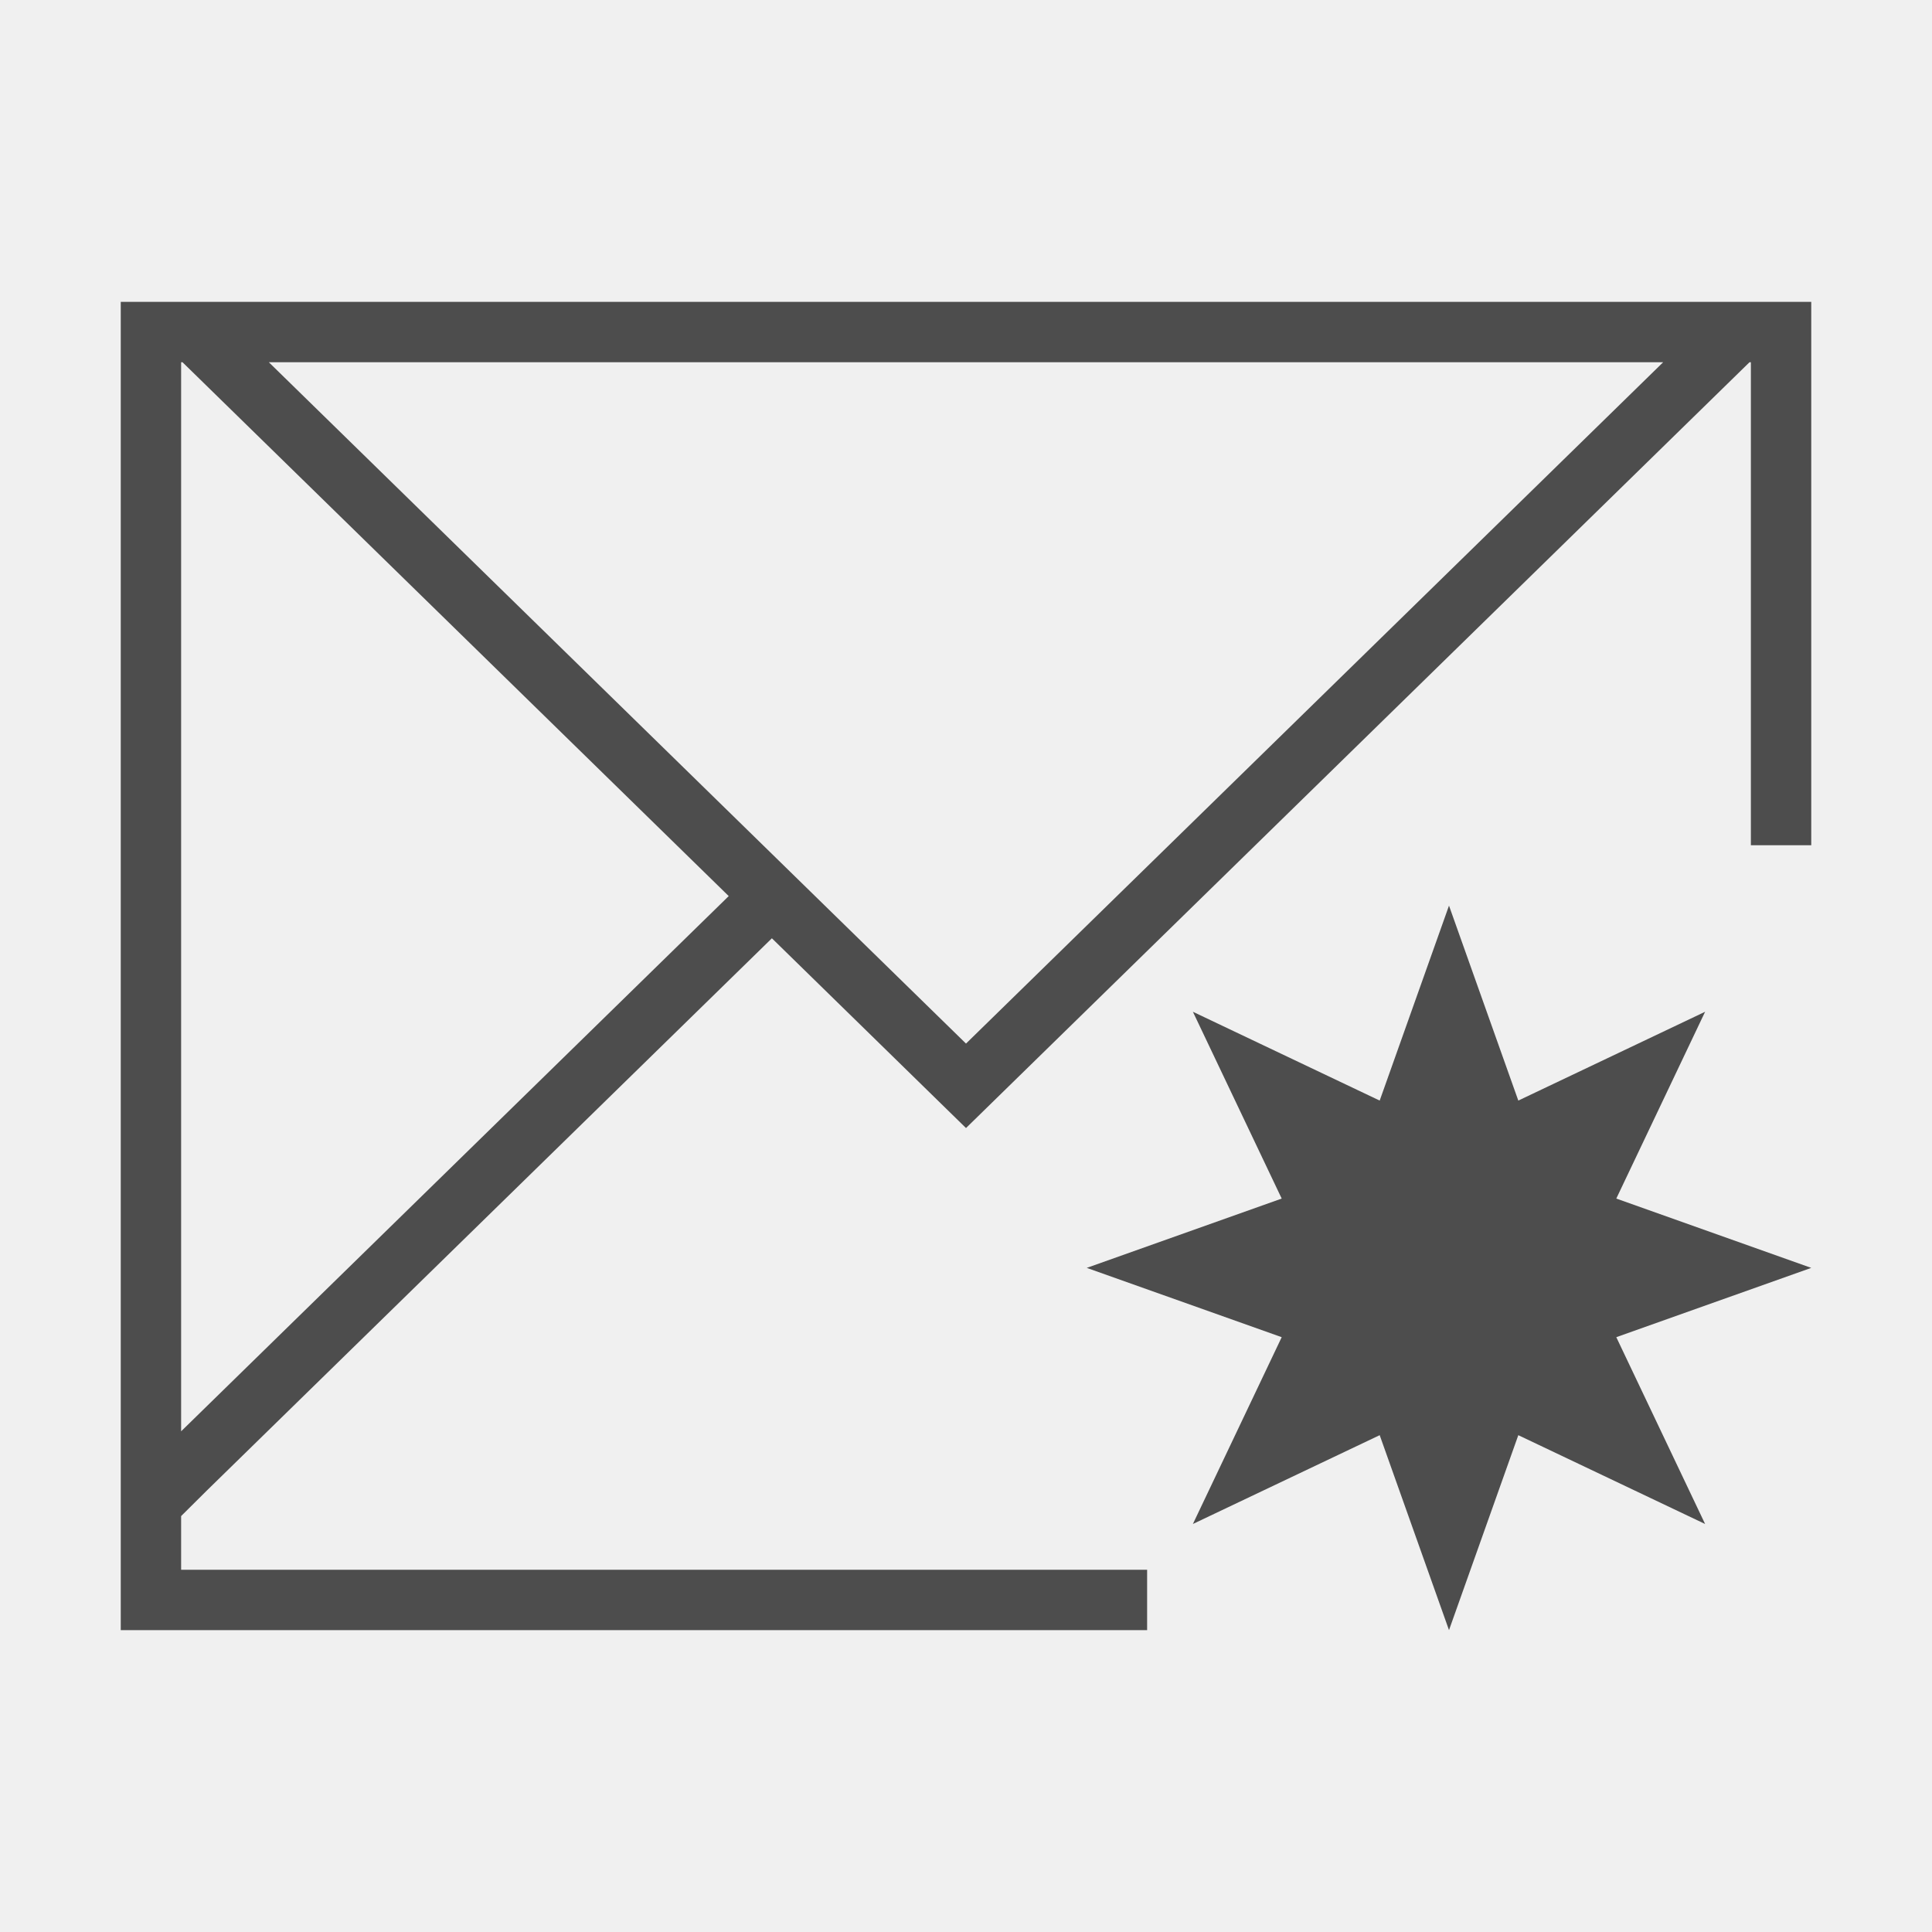
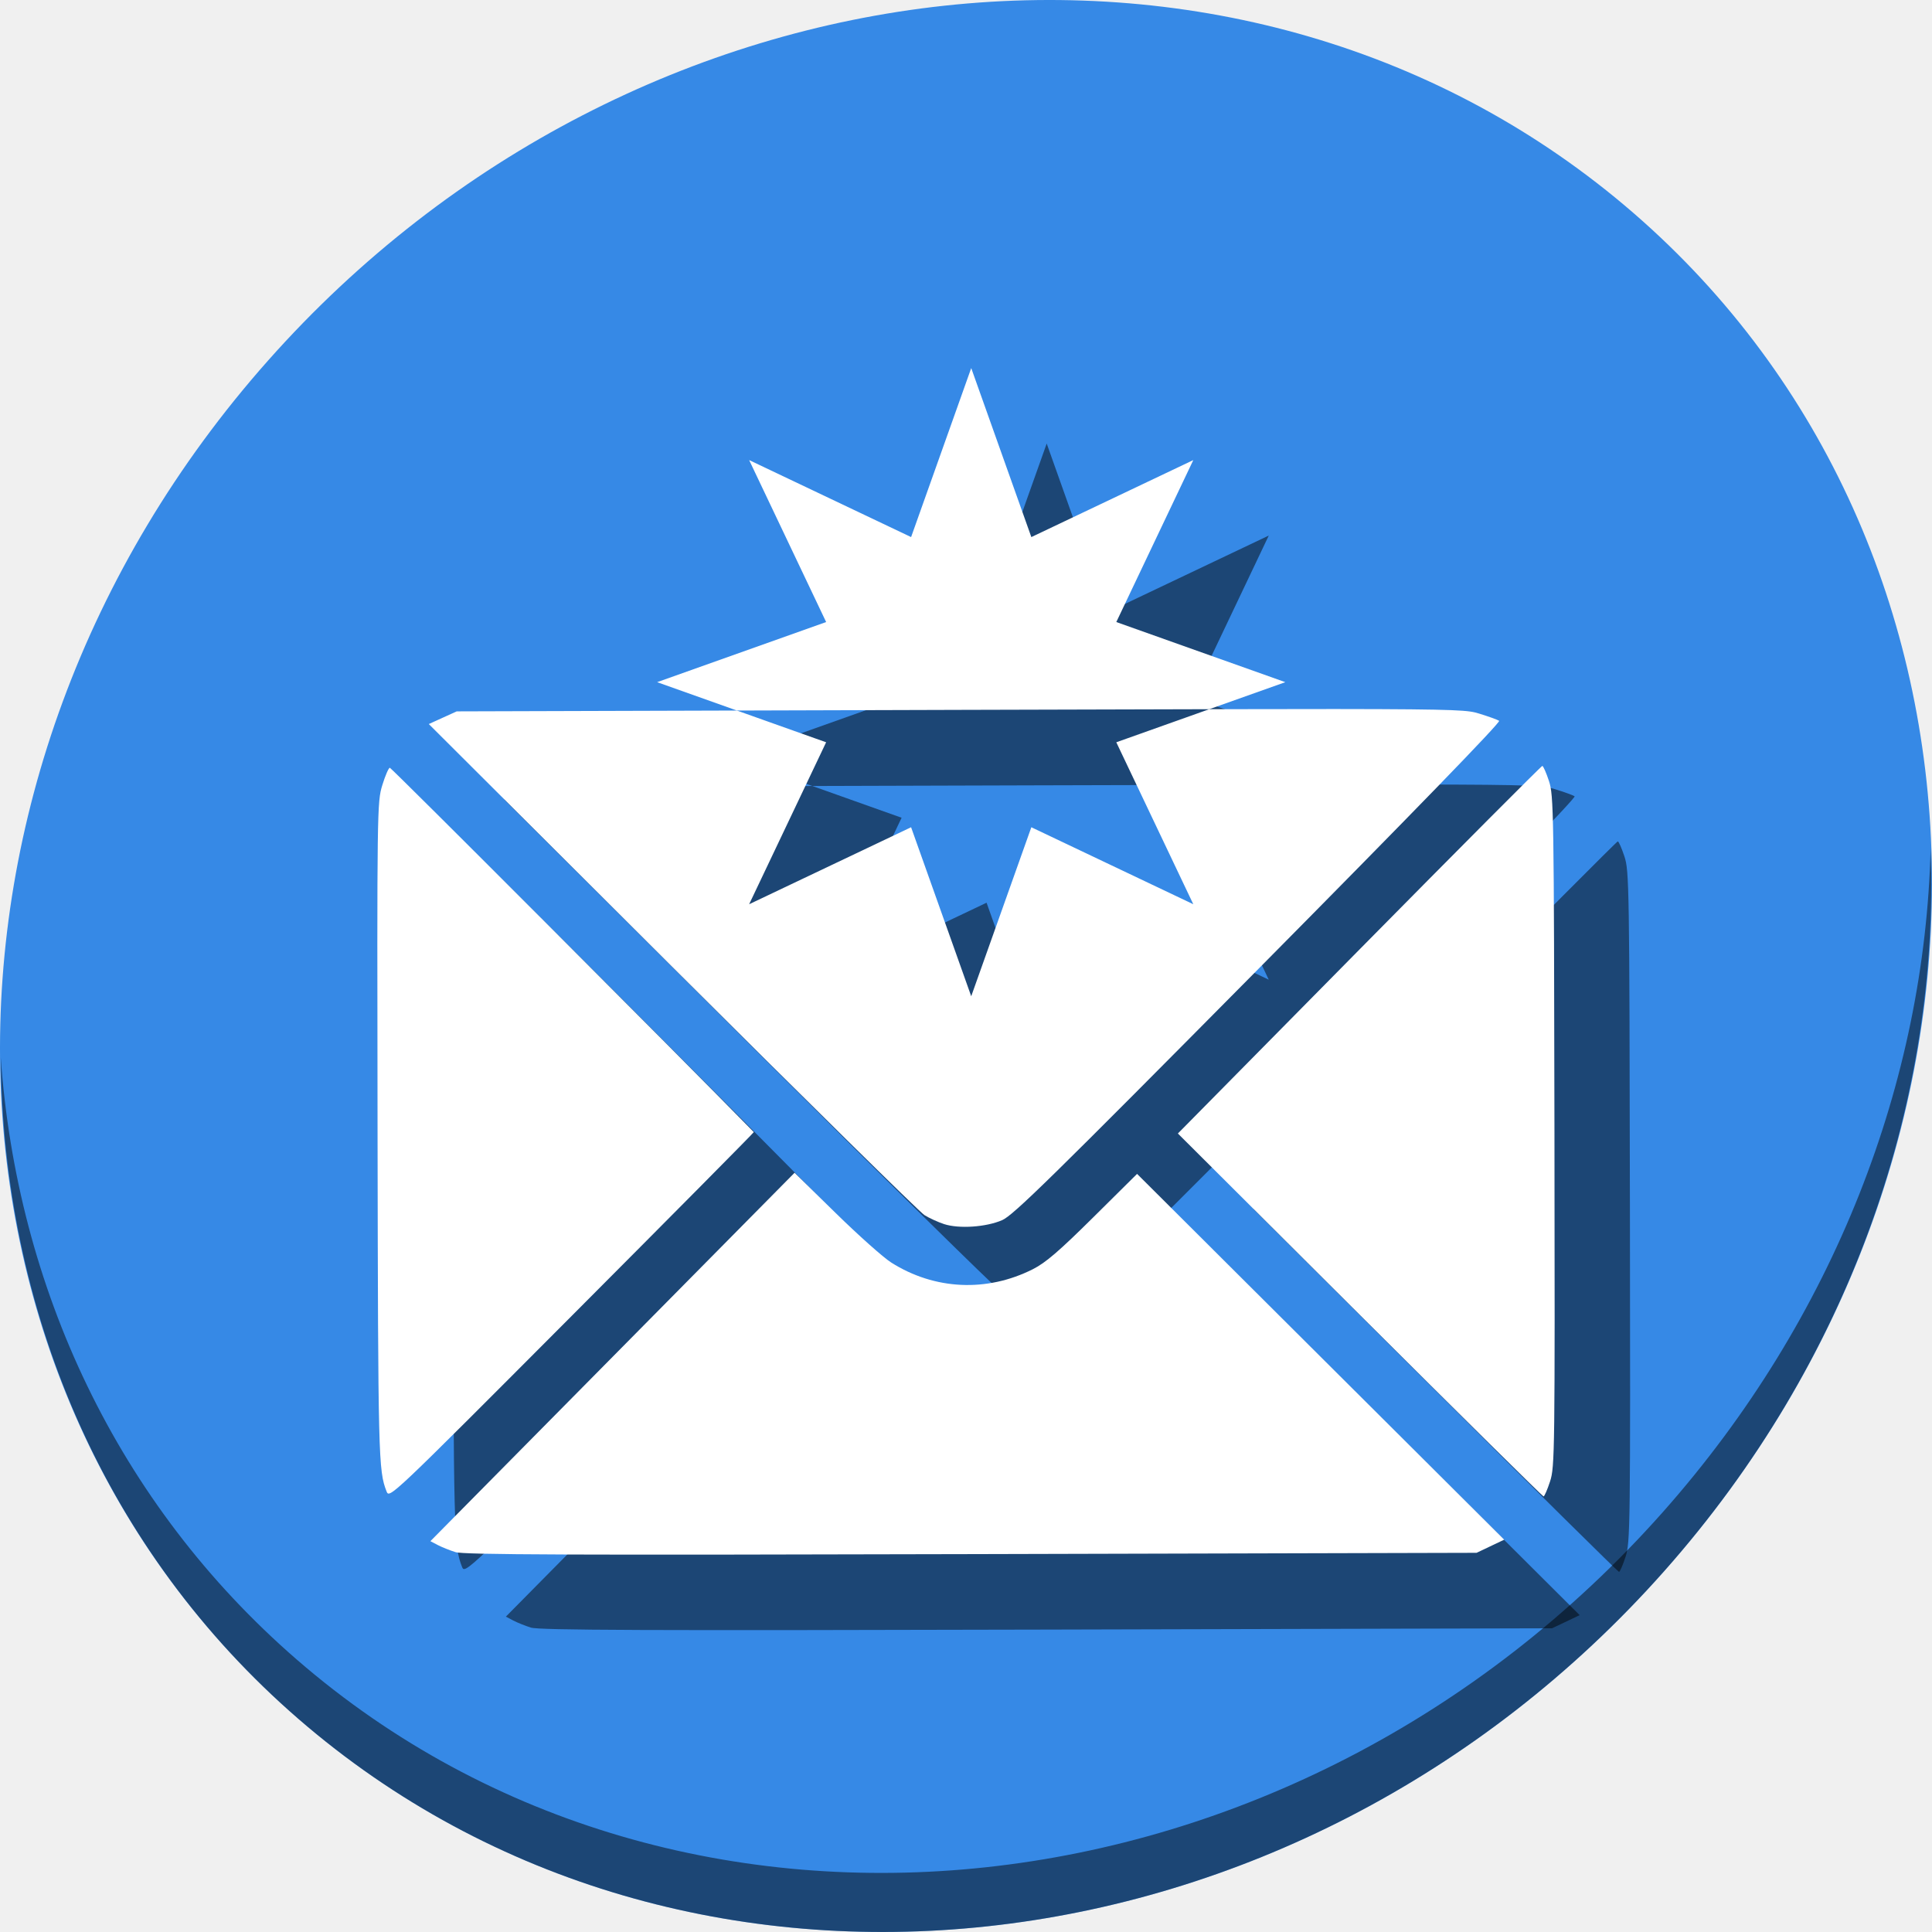
- <svg xmlns="http://www.w3.org/2000/svg" viewBox="0 0 32 32">
+ <svg xmlns="http://www.w3.org/2000/svg" viewBox="0 0 64 64" version="1.1" id="svg6" width="64" height="64">
  <defs id="defs3051">
    <style type="text/css" id="current-color-scheme">
      .ColorScheme-Text {
        color:#4d4d4d;
      }
      </style>
  </defs>
-   <path style="fill:currentColor;fill-opacity:1;stroke:none" d="M 2 5 L 2 24.684 L 2 27 L 19 27 L 19 26 L 3 26 L 3 25.111 L 3.43 24.684 L 12.785 15.541 L 16 18.684 L 28.977 6 L 29 6 L 29 14 L 30 14 L 30 5 L 2 5 z M 3 6 L 3.023 6 L 12.07 14.842 L 3 23.707 L 3 6 z M 4.453 6 L 27.547 6 L 16 17.285 L 4.453 6 z M 24 15 L 22.852 18.229 L 19.758 16.758 L 21.229 19.852 L 18 21 L 21.229 22.148 L 19.758 25.242 L 22.852 23.771 L 24 27 L 25.148 23.771 L 28.242 25.242 L 26.771 22.148 L 30 21 L 26.771 19.852 L 28.242 16.758 L 25.148 18.229 L 24 15 z " class="ColorScheme-Text" />
+   <g id="g863" transform="matrix(0.125,0,0,0.125,0,56)">
+     <path style="fill:#3689e6;fill-opacity:1;stroke-width:11.11" d="m 432.913,-391.526 c 102.193,88.575 105.827,249.7 8.117,359.899 C 343.32,78.572 181.28,96.101 79.087,7.526 -23.106,-81.049 -26.74,-242.174 70.97,-352.373 168.68,-462.572 330.72,-480.101 432.913,-391.526 Z" id="path27" />
+     <path style="opacity:1;fill:#000000;fill-opacity:0.49;stroke-width:11.11" d="m 511.636,-223.096 c -1.551,61.312 -25.161,124.155 -70.966,175.814 C 342.959,62.917 180.919,80.446 78.726,-8.129 30.827,-49.644 4.497,-107.077 0.194,-167.771 0.799,-101.415 27.117,-37.518 79.079,7.519 181.272,96.094 343.32,78.556 441.022,-31.634 c 49.705,-56.058 73.005,-125.291 70.613,-191.462 z" id="path51" />
+     <g style="fill:#000000;fill-opacity:0.49" transform="translate(20.0002,20.00013)" id="g853">
+       <path id="path849" d="m 354.529,-260.1 c -8.369,-0.007 -21.129,0.017 -34.055,0.045 l -24.643,8.766 20.404,42.92 -42.92,-20.402 -15.932,44.789 -15.934,-44.789 -42.918,20.402 20.402,-42.92 -23.648,-8.412 -74.25,0.223 -3.701,1.678 -3.699,1.68 64.52,64.346 c 35.486,35.39 65.558,64.994 66.828,65.787 1.27,0.793 3.615,1.866 5.209,2.385 3.965,1.29 11.132,0.804 15.396,-1.045 2.933,-1.272 13.219,-11.359 67.971,-66.652 40.612,-41.013 64.224,-65.349 63.73,-65.68 -0.431,-0.289 -2.813,-1.148 -5.295,-1.91 -2.788,-0.856 -4.459,-1.181 -37.467,-1.209 z m 54.201,15.078 c -0.244,2.2e-4 -22.074,21.919 -48.512,48.707 l -48.068,48.705 48.24,48.09 c 26.532,26.449 48.431,48.088 48.666,48.088 0.235,-4.2e-4 1.014,-1.797 1.73,-3.992 1.249,-3.828 1.295,-7.638 1.16,-92.807 -0.136,-85.168 -0.195,-88.979 -1.457,-92.803 -0.724,-2.193 -1.516,-3.989 -1.76,-3.988 z m -305.416,0.488 c -0.322,4.9e-4 -1.218,2.066 -1.992,4.588 -1.386,4.513 -1.406,5.965 -1.266,92.113 0.142,86.325 0.224,89.545 2.377,95.045 h -0.002 c 0.77,1.968 0.791,1.948 49.127,-46.539 26.596,-26.679 48.291,-48.573 48.211,-48.654 -20.108,-20.535 -96.049,-96.553 -96.455,-96.553 z m 107.256,107.328 -48.254,48.816 -48.256,48.816 1.932,1.014 c 1.062,0.558 3.18,1.409 4.707,1.891 2.208,0.696 30.188,0.803 136.695,0.527 l 133.916,-0.346 3.66,-1.74 3.66,-1.74 -48.646,-48.471 -48.648,-48.469 -11.625,11.525 c -8.983,8.907 -12.611,12.024 -15.959,13.717 -12.212,6.173 -26.094,5.524 -37.584,-1.758 -2.067,-1.31 -8.672,-7.197 -14.678,-13.082 z" style="fill:#000000;fill-opacity:0.49;stroke-width:0.694" />
+       <path id="path851" d="m 257.385,-350.457 -15.934,44.789 -42.918,-20.404 20.402,42.92 -44.789,15.932 21.141,7.52 58.973,-0.176 c 28.514,-0.085 48.55,-0.14 66.215,-0.178 l 20.146,-7.166 -44.789,-15.932 20.404,-42.92 -42.92,20.404 z" style="color:#4d4d4d;fill:#000000;fill-opacity:0.49;stroke:none;stroke-width:13.873" />
+     </g>
+     <g id="g847">
+       <path style="fill:#ffffff;stroke-width:0.694" d="m 354.529,-260.1 c -8.369,-0.007 -21.129,0.017 -34.055,0.045 l -24.643,8.766 20.404,42.92 -42.92,-20.402 -15.932,44.789 -15.934,-44.789 -42.918,20.402 20.402,-42.92 -23.648,-8.412 -74.25,0.223 -3.701,1.678 -3.699,1.68 64.52,64.346 c 35.486,35.39 65.558,64.994 66.828,65.787 1.27,0.793 3.615,1.866 5.209,2.385 3.965,1.29 11.132,0.804 15.396,-1.045 2.933,-1.272 13.219,-11.359 67.971,-66.652 40.612,-41.013 64.224,-65.349 63.73,-65.68 -0.431,-0.289 -2.813,-1.148 -5.295,-1.91 -2.788,-0.856 -4.459,-1.181 -37.467,-1.209 z m 54.201,15.078 c -0.244,2.2e-4 -22.074,21.919 -48.512,48.707 l -48.068,48.705 48.24,48.09 c 26.532,26.449 48.431,48.088 48.666,48.088 0.235,-4.2e-4 1.014,-1.797 1.73,-3.992 1.249,-3.828 1.295,-7.638 1.16,-92.807 -0.136,-85.168 -0.195,-88.979 -1.457,-92.803 -0.724,-2.193 -1.516,-3.989 -1.76,-3.988 z m -305.416,0.488 c -0.322,4.9e-4 -1.218,2.066 -1.992,4.588 -1.386,4.513 -1.406,5.965 -1.266,92.113 0.142,86.325 0.224,89.545 2.377,95.045 h -0.002 c 0.77,1.968 0.791,1.948 49.127,-46.539 26.596,-26.679 48.291,-48.573 48.211,-48.654 -20.108,-20.535 -96.049,-96.553 -96.455,-96.553 z m 107.256,107.328 -48.254,48.816 -48.256,48.816 1.932,1.014 c 1.062,0.558 3.18,1.409 4.707,1.891 2.208,0.696 30.188,0.803 136.695,0.527 l 133.916,-0.346 3.66,-1.74 3.66,-1.74 -48.646,-48.471 -48.648,-48.469 -11.625,11.525 c -8.983,8.907 -12.611,12.024 -15.959,13.717 -12.212,6.173 -26.094,5.524 -37.584,-1.758 -2.067,-1.31 -8.672,-7.197 -14.678,-13.082 z" id="path844" />
+       <path style="color:#4d4d4d;fill:#ffffff;fill-opacity:1;stroke:none;stroke-width:13.873" d="m 257.385,-350.457 -15.934,44.789 -42.918,-20.404 20.402,42.92 -44.789,15.932 21.141,7.52 58.973,-0.176 c 28.514,-0.085 48.55,-0.14 66.215,-0.178 l 20.146,-7.166 -44.789,-15.932 20.404,-42.92 -42.92,20.404 z" id="path839" />
+     </g>
+   </g>
</svg>
